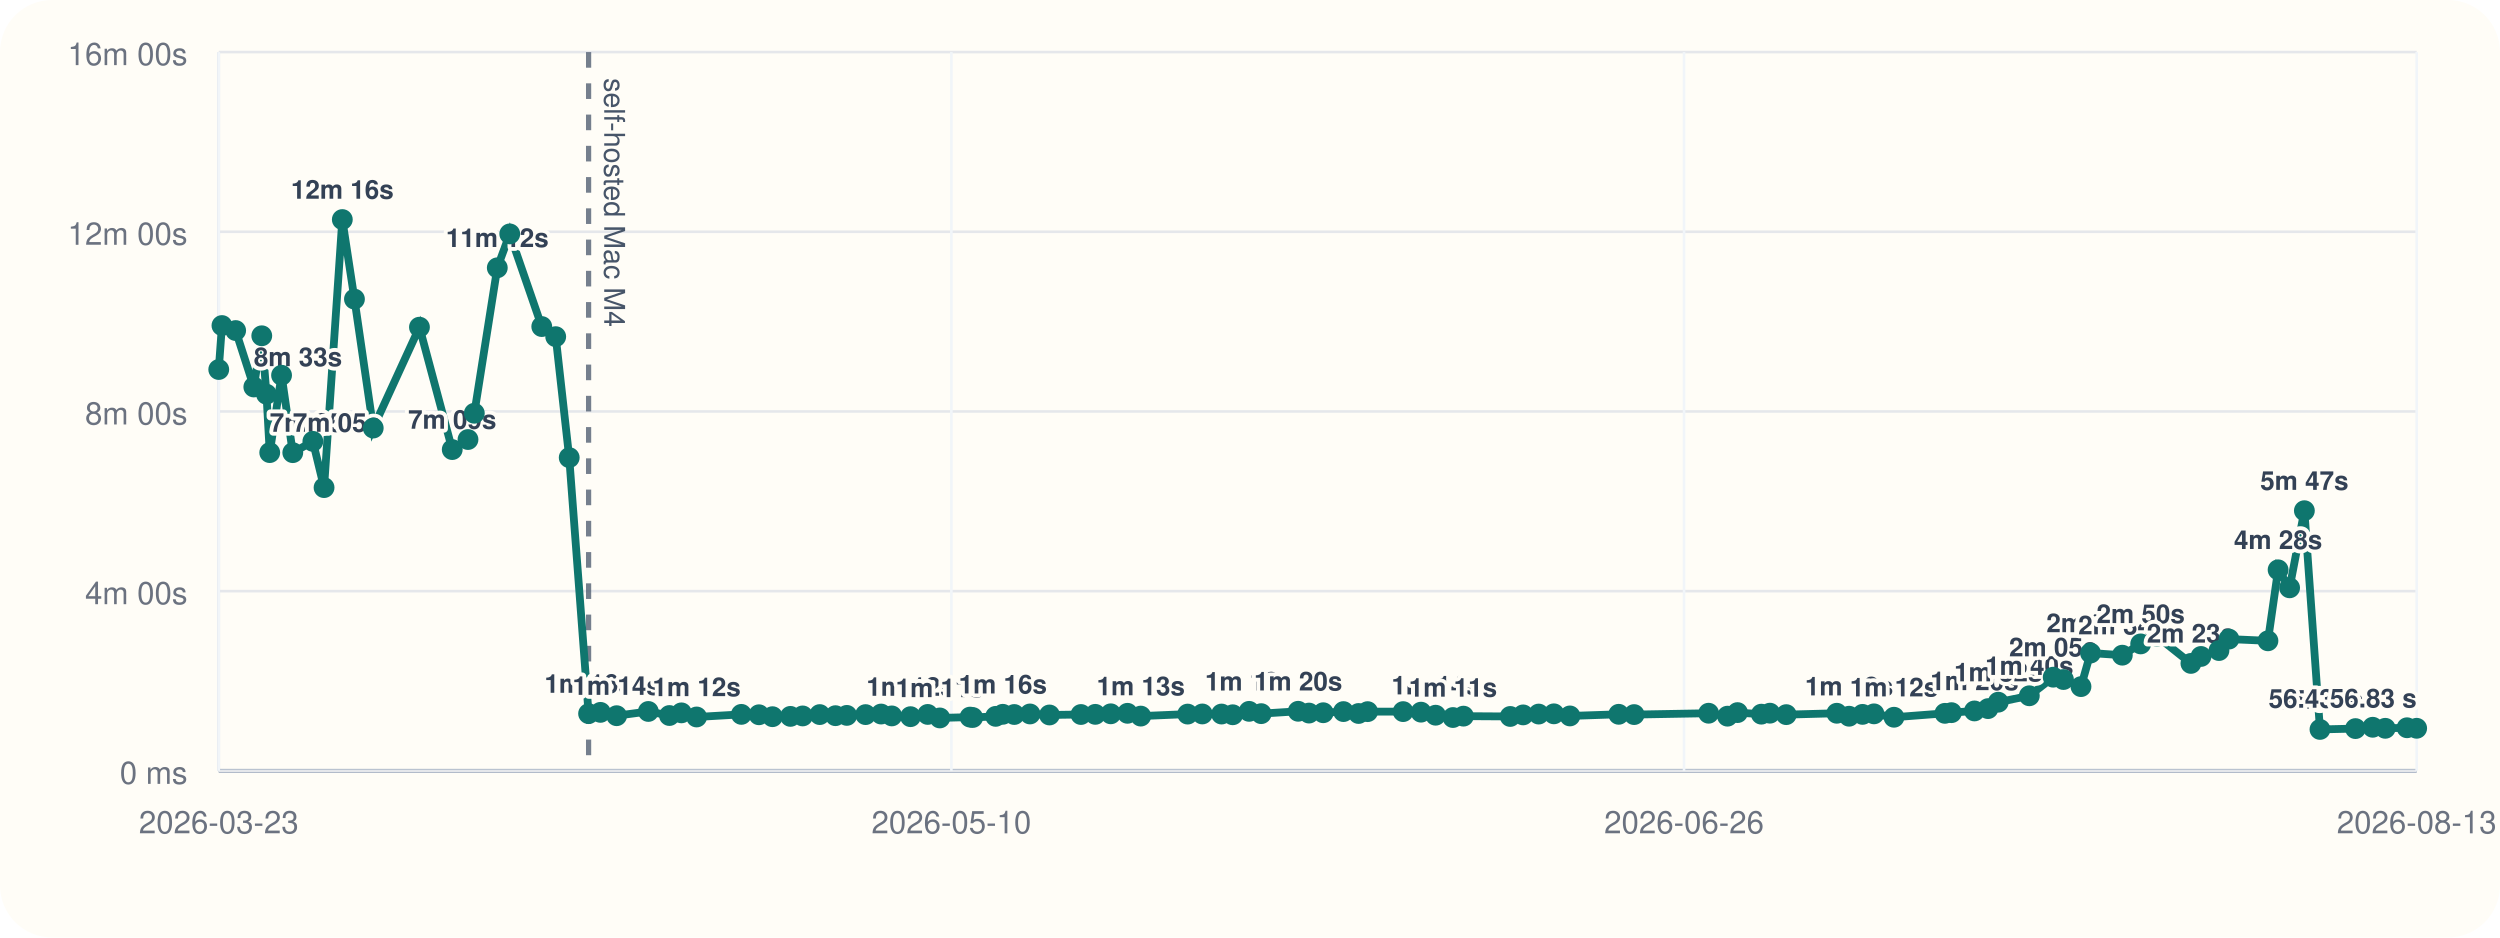
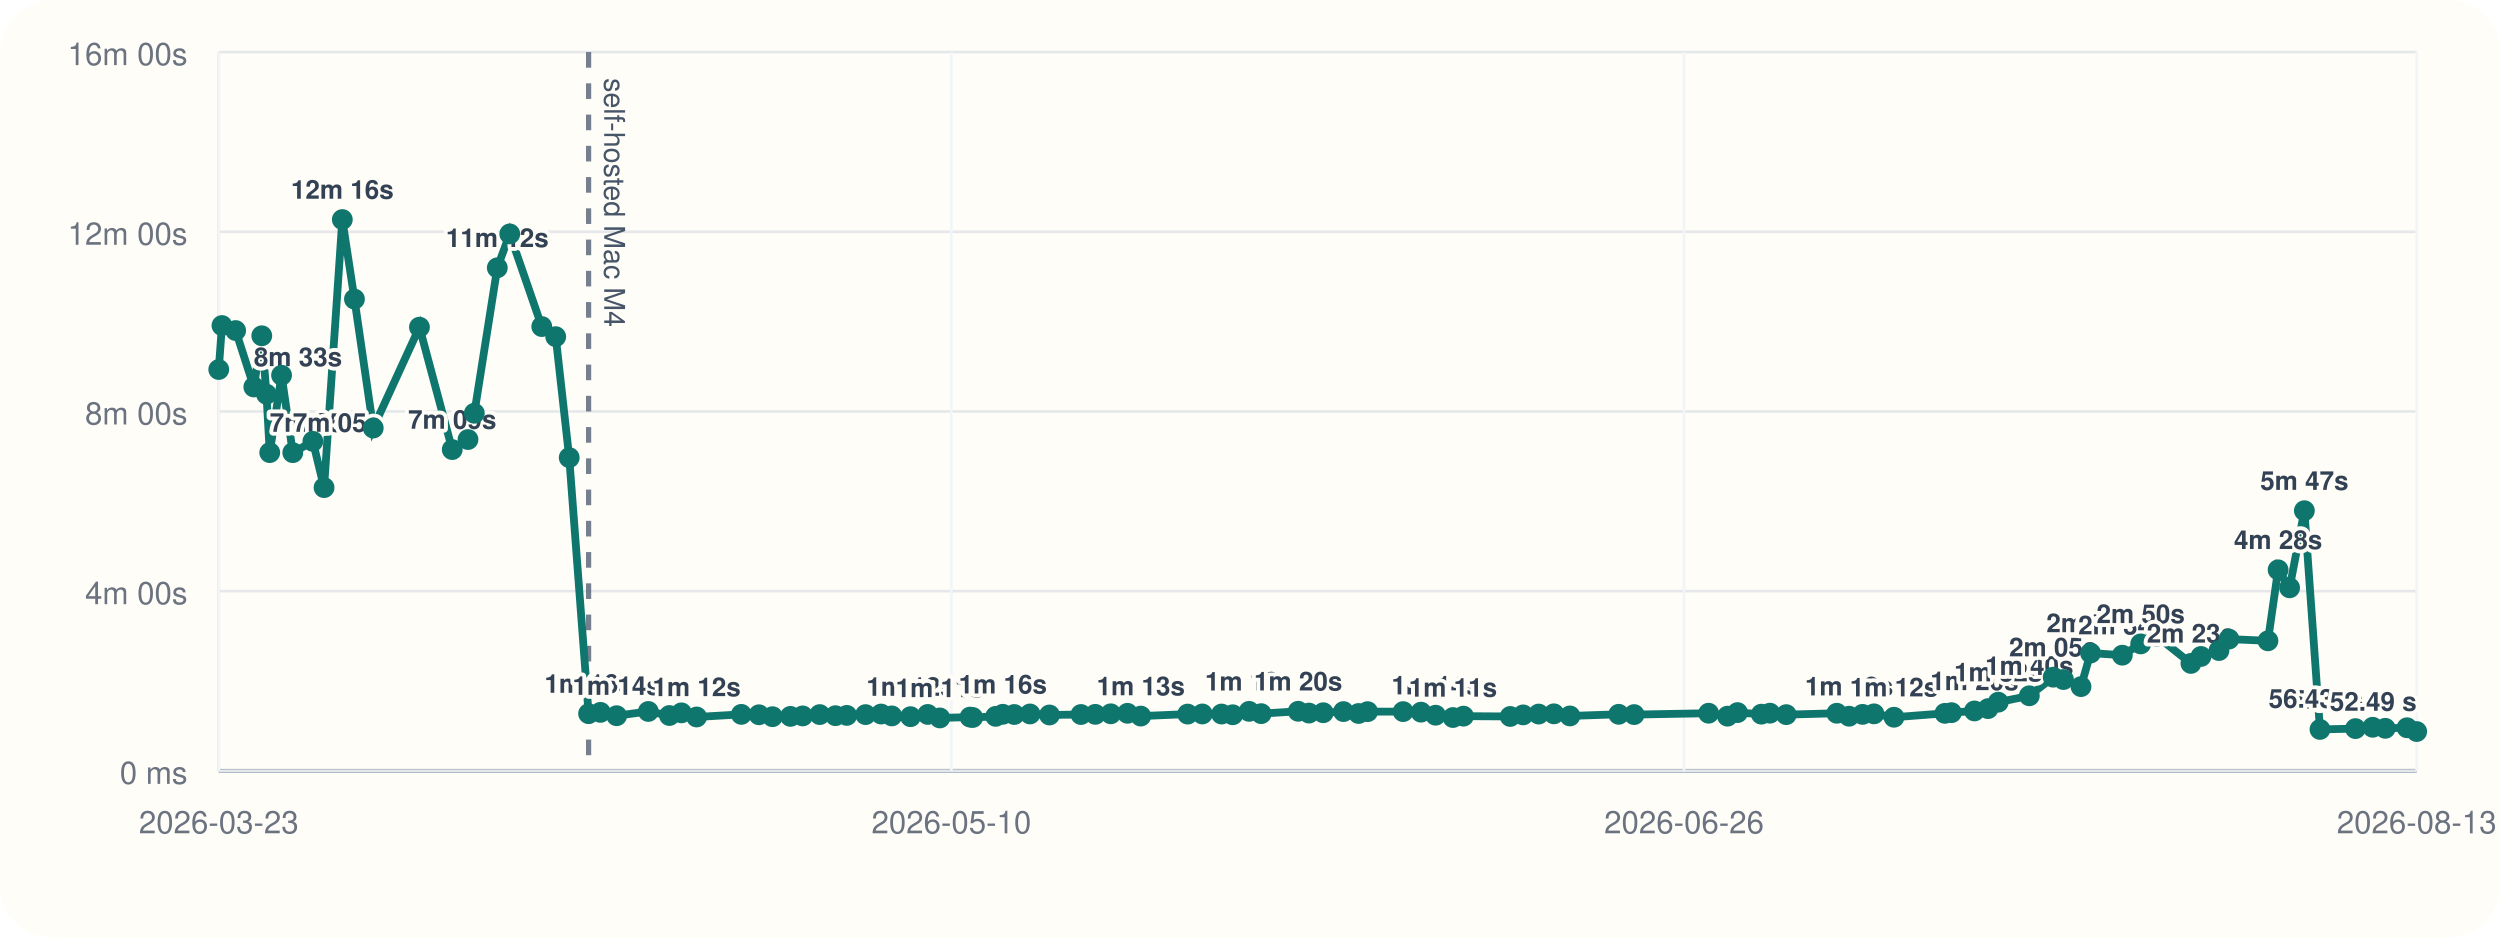
<svg xmlns="http://www.w3.org/2000/svg" viewBox="0 0 960 360">
  <rect width="960" height="360" rx="20" fill="#fffdf7" />
  <line x1="84" y1="296" x2="928" y2="296" stroke="#cbd5e1" stroke-width="1" />
  <line x1="84" y1="20" x2="84" y2="296" stroke="#cbd5e1" stroke-width="1" />
  <line x1="84" y1="296.00" x2="928" y2="296.00" stroke="#94a3b8" stroke-width="1.5" />
  <line x1="84" y1="296.00" x2="928" y2="296.00" stroke="#e5e7eb" stroke-width="1" />
  <text x="72" y="301.00" text-anchor="end" font-size="12" font-family="Helvetica, Arial, sans-serif" fill="#6b7280">0 ms</text>
  <line x1="84" y1="227.00" x2="928" y2="227.00" stroke="#e5e7eb" stroke-width="1" />
  <text x="72" y="232.00" text-anchor="end" font-size="12" font-family="Helvetica, Arial, sans-serif" fill="#6b7280">4m 00s</text>
  <line x1="84" y1="158.00" x2="928" y2="158.00" stroke="#e5e7eb" stroke-width="1" />
  <text x="72" y="163.00" text-anchor="end" font-size="12" font-family="Helvetica, Arial, sans-serif" fill="#6b7280">8m 00s</text>
  <line x1="84" y1="89.00" x2="928" y2="89.00" stroke="#e5e7eb" stroke-width="1" />
  <text x="72" y="94.00" text-anchor="end" font-size="12" font-family="Helvetica, Arial, sans-serif" fill="#6b7280">12m 00s</text>
  <line x1="84" y1="20.00" x2="928" y2="20.00" stroke="#e5e7eb" stroke-width="1" />
  <text x="72" y="25.00" text-anchor="end" font-size="12" font-family="Helvetica, Arial, sans-serif" fill="#6b7280">16m 00s</text>
  <line x1="84.00" y1="20" x2="84.00" y2="296" stroke="#f1f5f9" stroke-width="1" />
  <text x="84.00" y="320" text-anchor="middle" font-size="12" font-family="Helvetica, Arial, sans-serif" fill="#6b7280">2026-03-23</text>
  <line x1="365.33" y1="20" x2="365.33" y2="296" stroke="#f1f5f9" stroke-width="1" />
  <text x="365.33" y="320" text-anchor="middle" font-size="12" font-family="Helvetica, Arial, sans-serif" fill="#6b7280">2026-05-10</text>
  <line x1="646.67" y1="20" x2="646.67" y2="296" stroke="#f1f5f9" stroke-width="1" />
  <text x="646.67" y="320" text-anchor="middle" font-size="12" font-family="Helvetica, Arial, sans-serif" fill="#6b7280">2026-06-26</text>
  <line x1="928.00" y1="20" x2="928.00" y2="296" stroke="#f1f5f9" stroke-width="1" />
  <text x="928.00" y="320" text-anchor="middle" font-size="12" font-family="Helvetica, Arial, sans-serif" fill="#6b7280">2026-08-13</text>
  <line x1="226.02" y1="20" x2="226.02" y2="296" stroke="#475569" stroke-width="2" stroke-dasharray="6 6" opacity="0.75" />
  <text x="232.02" y="30" transform="rotate(90 232.02 30)" font-size="11" font-family="Helvetica, Arial, sans-serif" fill="#475569">self-hosted Mac M4</text>
-   <polyline fill="none" stroke="#0f766e" stroke-width="3" points="84.00,141.89 85.23,125.01 90.49,126.93 97.47,148.60 100.52,128.94 102.32,151.38 103.58,173.80 108.12,144.10 112.43,173.82 120.14,169.48 124.44,187.24 131.45,84.31 136.11,114.86 143.32,164.37 161.07,125.64 173.66,172.64 179.71,168.78 182.14,158.69 190.96,102.84 195.75,89.82 208.04,125.40 213.39,129.28 218.58,175.73 226.02,274.04 230.57,273.55 236.79,274.83 248.96,273.20 257.06,274.76 261.67,273.74 267.50,275.32 284.68,274.32 291.45,274.47 296.63,275.21 303.52,275.09 308.22,274.92 314.79,274.40 320.82,274.82 325.18,274.71 332.38,274.41 338.34,274.19 342.45,274.91 349.64,275.20 356.25,274.34 360.89,275.69 372.49,275.37 373.52,275.52 382.34,275.08 385.08,274.29 389.47,274.37 395.52,274.16 403.00,274.55 415.09,274.37 420.59,274.31 426.54,274.10 432.96,273.91 438.05,274.98 456.06,274.21 461.69,274.16 469.08,274.19 473.37,274.47 479.66,273.16 484.30,274.04 498.50,273.13 502.66,273.82 508.12,273.69 515.89,273.25 521.69,273.98 525.17,273.27 538.80,273.26 545.67,273.47 551.27,274.64 557.93,275.53 561.97,275.00 579.93,275.12 584.88,274.52 590.86,274.20 596.70,274.11 602.85,274.92 621.59,274.29 627.50,274.40 656.11,273.88 663.36,275.01 667.21,273.64 676.36,274.24 679.65,273.86 685.92,274.42 705.33,273.89 710.05,275.03 715.21,274.32 719.61,274.12 727.29,275.42 746.84,273.92 749.36,273.66 758.19,273.00 763.40,272.11 767.33,269.64 779.26,267.18 788.43,260.04 792.37,260.94 799.10,263.66 802.76,250.77 814.97,251.59 822.02,247.26 828.24,244.32 841.31,254.75 845.18,252.08 852.08,249.81 855.91,245.41 870.89,246.07 874.79,218.81 879.21,225.72 884.88,196.11 890.87,280.10 904.50,279.78 911.12,279.27 915.94,279.67 924.30,279.46 928.00,279.66" />
+   <polyline fill="none" stroke="#0f766e" stroke-width="3" points="84.00,141.89 85.23,125.01 90.49,126.93 97.47,148.60 100.52,128.94 102.32,151.38 103.58,173.80 108.12,144.10 112.43,173.82 120.14,169.48 124.44,187.24 131.45,84.31 136.11,114.86 143.32,164.37 161.07,125.64 173.66,172.64 179.71,168.78 182.14,158.69 190.96,102.84 195.75,89.82 208.04,125.40 213.39,129.28 218.58,175.73 226.02,274.04 230.57,273.55 236.79,274.83 248.96,273.20 257.06,274.76 261.67,273.74 267.50,275.32 284.68,274.32 291.45,274.47 296.63,275.21 303.52,275.09 308.22,274.92 314.79,274.40 320.82,274.82 325.18,274.71 332.38,274.41 338.34,274.19 342.45,274.91 349.64,275.20 356.25,274.34 360.89,275.69 372.49,275.37 373.52,275.52 382.34,275.08 385.08,274.29 389.47,274.37 395.52,274.16 403.00,274.55 415.09,274.37 420.59,274.31 426.54,274.10 432.96,273.91 438.05,274.98 456.06,274.21 461.69,274.16 469.08,274.19 473.37,274.47 479.66,273.16 484.30,274.04 498.50,273.13 502.66,273.82 508.12,273.69 515.89,273.25 521.69,273.98 525.17,273.27 538.80,273.26 545.67,273.47 551.27,274.64 557.93,275.53 561.97,275.00 579.93,275.12 584.88,274.52 590.86,274.20 596.70,274.11 602.85,274.92 621.59,274.29 627.50,274.40 656.11,273.88 663.36,275.01 667.21,273.64 676.36,274.24 679.65,273.86 685.92,274.42 705.33,273.89 710.05,275.03 715.21,274.32 719.61,274.12 727.29,275.42 746.84,273.92 749.36,273.66 758.19,273.00 763.40,272.11 767.33,269.64 779.26,267.18 788.43,260.04 792.37,260.94 799.10,263.66 802.76,250.77 814.97,251.59 822.02,247.26 828.24,244.32 841.31,254.75 845.18,252.08 852.08,249.81 855.91,245.41 870.89,246.07 874.79,218.81 879.21,225.72 884.88,196.11 890.87,280.10 904.50,279.78 911.12,279.27 915.94,279.67 924.30,279.46 928.00,280.91" />
  <circle cx="84.00" cy="141.89" r="4" fill="#0f766e" />
  <circle cx="85.23" cy="125.01" r="4" fill="#0f766e" />
  <circle cx="90.49" cy="126.93" r="4" fill="#0f766e" />
  <circle cx="97.47" cy="148.60" r="4" fill="#0f766e" />
  <text x="97.47" y="140.60" text-anchor="start" font-size="10" font-family="Helvetica, Arial, sans-serif" font-weight="600" paint-order="stroke" stroke="#fffdf7" stroke-width="3" stroke-linejoin="round" fill="#334155">8m 33s</text>
  <circle cx="100.52" cy="128.94" r="4" fill="#0f766e" />
  <circle cx="102.32" cy="151.38" r="4" fill="#0f766e" />
  <circle cx="103.58" cy="173.80" r="4" fill="#0f766e" />
  <text x="103.58" y="165.80" text-anchor="start" font-size="10" font-family="Helvetica, Arial, sans-serif" font-weight="600" paint-order="stroke" stroke="#fffdf7" stroke-width="3" stroke-linejoin="round" fill="#334155">7m 05s</text>
  <circle cx="108.12" cy="144.10" r="4" fill="#0f766e" />
  <circle cx="112.43" cy="173.82" r="4" fill="#0f766e" />
  <text x="112.43" y="165.82" text-anchor="start" font-size="10" font-family="Helvetica, Arial, sans-serif" font-weight="600" paint-order="stroke" stroke="#fffdf7" stroke-width="3" stroke-linejoin="round" fill="#334155">7m 05s</text>
  <circle cx="120.14" cy="169.48" r="4" fill="#0f766e" />
  <circle cx="124.44" cy="187.24" r="4" fill="#0f766e" />
  <circle cx="131.45" cy="84.31" r="4" fill="#0f766e" />
  <text x="131.45" y="76.31" text-anchor="middle" font-size="10" font-family="Helvetica, Arial, sans-serif" font-weight="600" paint-order="stroke" stroke="#fffdf7" stroke-width="3" stroke-linejoin="round" fill="#334155">12m 16s</text>
  <circle cx="136.11" cy="114.86" r="4" fill="#0f766e" />
  <circle cx="143.32" cy="164.37" r="4" fill="#0f766e" />
  <circle cx="161.07" cy="125.64" r="4" fill="#0f766e" />
  <circle cx="173.66" cy="172.64" r="4" fill="#0f766e" />
  <text x="173.66" y="164.64" text-anchor="middle" font-size="10" font-family="Helvetica, Arial, sans-serif" font-weight="600" paint-order="stroke" stroke="#fffdf7" stroke-width="3" stroke-linejoin="round" fill="#334155">7m 09s</text>
  <circle cx="179.71" cy="168.78" r="4" fill="#0f766e" />
  <circle cx="182.14" cy="158.69" r="4" fill="#0f766e" />
  <circle cx="190.96" cy="102.84" r="4" fill="#0f766e" />
  <text x="190.96" y="94.84" text-anchor="middle" font-size="10" font-family="Helvetica, Arial, sans-serif" font-weight="600" paint-order="stroke" stroke="#fffdf7" stroke-width="3" stroke-linejoin="round" fill="#334155">11m 12s</text>
  <circle cx="195.75" cy="89.82" r="4" fill="#0f766e" />
  <circle cx="208.04" cy="125.40" r="4" fill="#0f766e" />
  <circle cx="213.39" cy="129.28" r="4" fill="#0f766e" />
  <circle cx="218.58" cy="175.73" r="4" fill="#0f766e" />
  <circle cx="226.02" cy="274.04" r="4" fill="#0f766e" />
  <text x="226.02" y="266.04" text-anchor="middle" font-size="10" font-family="Helvetica, Arial, sans-serif" font-weight="600" paint-order="stroke" stroke="#fffdf7" stroke-width="3" stroke-linejoin="round" fill="#334155">1m 16s</text>
  <circle cx="230.57" cy="273.55" r="4" fill="#0f766e" />
  <circle cx="236.79" cy="274.83" r="4" fill="#0f766e" />
  <text x="236.79" y="266.83" text-anchor="middle" font-size="10" font-family="Helvetica, Arial, sans-serif" font-weight="600" paint-order="stroke" stroke="#fffdf7" stroke-width="3" stroke-linejoin="round" fill="#334155">1m 14s</text>
  <circle cx="248.96" cy="273.20" r="4" fill="#0f766e" />
  <circle cx="257.06" cy="274.76" r="4" fill="#0f766e" />
  <circle cx="261.67" cy="273.74" r="4" fill="#0f766e" />
  <circle cx="267.50" cy="275.32" r="4" fill="#0f766e" />
  <text x="267.50" y="267.32" text-anchor="middle" font-size="10" font-family="Helvetica, Arial, sans-serif" font-weight="600" paint-order="stroke" stroke="#fffdf7" stroke-width="3" stroke-linejoin="round" fill="#334155">1m 12s</text>
  <circle cx="284.68" cy="274.32" r="4" fill="#0f766e" />
  <circle cx="291.45" cy="274.47" r="4" fill="#0f766e" />
  <circle cx="296.63" cy="275.21" r="4" fill="#0f766e" />
  <circle cx="303.52" cy="275.09" r="4" fill="#0f766e" />
  <circle cx="308.22" cy="274.92" r="4" fill="#0f766e" />
  <circle cx="314.79" cy="274.40" r="4" fill="#0f766e" />
  <circle cx="320.82" cy="274.82" r="4" fill="#0f766e" />
  <circle cx="325.18" cy="274.71" r="4" fill="#0f766e" />
  <circle cx="332.38" cy="274.41" r="4" fill="#0f766e" />
  <circle cx="338.34" cy="274.19" r="4" fill="#0f766e" />
  <circle cx="342.45" cy="274.91" r="4" fill="#0f766e" />
  <circle cx="349.64" cy="275.20" r="4" fill="#0f766e" />
  <text x="349.64" y="267.20" text-anchor="middle" font-size="10" font-family="Helvetica, Arial, sans-serif" font-weight="600" paint-order="stroke" stroke="#fffdf7" stroke-width="3" stroke-linejoin="round" fill="#334155">1m 12s</text>
  <circle cx="356.25" cy="274.34" r="4" fill="#0f766e" />
  <circle cx="360.89" cy="275.69" r="4" fill="#0f766e" />
  <text x="360.89" y="267.69" text-anchor="middle" font-size="10" font-family="Helvetica, Arial, sans-serif" font-weight="600" paint-order="stroke" stroke="#fffdf7" stroke-width="3" stroke-linejoin="round" fill="#334155">1m 11s</text>
  <circle cx="372.49" cy="275.37" r="4" fill="#0f766e" />
  <circle cx="373.52" cy="275.52" r="4" fill="#0f766e" />
  <circle cx="382.34" cy="275.08" r="4" fill="#0f766e" />
  <circle cx="385.08" cy="274.29" r="4" fill="#0f766e" />
  <text x="385.08" y="266.29" text-anchor="middle" font-size="10" font-family="Helvetica, Arial, sans-serif" font-weight="600" paint-order="stroke" stroke="#fffdf7" stroke-width="3" stroke-linejoin="round" fill="#334155">1m 16s</text>
  <circle cx="389.47" cy="274.37" r="4" fill="#0f766e" />
  <circle cx="395.52" cy="274.16" r="4" fill="#0f766e" />
  <circle cx="403.00" cy="274.55" r="4" fill="#0f766e" />
  <circle cx="415.09" cy="274.37" r="4" fill="#0f766e" />
  <circle cx="420.59" cy="274.31" r="4" fill="#0f766e" />
  <circle cx="426.54" cy="274.10" r="4" fill="#0f766e" />
  <circle cx="432.96" cy="273.91" r="4" fill="#0f766e" />
  <circle cx="438.05" cy="274.98" r="4" fill="#0f766e" />
  <text x="438.05" y="266.98" text-anchor="middle" font-size="10" font-family="Helvetica, Arial, sans-serif" font-weight="600" paint-order="stroke" stroke="#fffdf7" stroke-width="3" stroke-linejoin="round" fill="#334155">1m 13s</text>
  <circle cx="456.06" cy="274.21" r="4" fill="#0f766e" />
  <circle cx="461.69" cy="274.16" r="4" fill="#0f766e" />
  <circle cx="469.08" cy="274.19" r="4" fill="#0f766e" />
  <circle cx="473.37" cy="274.47" r="4" fill="#0f766e" />
  <circle cx="479.66" cy="273.16" r="4" fill="#0f766e" />
  <text x="479.66" y="265.16" text-anchor="middle" font-size="10" font-family="Helvetica, Arial, sans-serif" font-weight="600" paint-order="stroke" stroke="#fffdf7" stroke-width="3" stroke-linejoin="round" fill="#334155">1m 19s</text>
  <circle cx="484.30" cy="274.04" r="4" fill="#0f766e" />
  <circle cx="498.50" cy="273.13" r="4" fill="#0f766e" />
  <text x="498.50" y="265.13" text-anchor="middle" font-size="10" font-family="Helvetica, Arial, sans-serif" font-weight="600" paint-order="stroke" stroke="#fffdf7" stroke-width="3" stroke-linejoin="round" fill="#334155">1m 20s</text>
  <circle cx="502.66" cy="273.82" r="4" fill="#0f766e" />
  <circle cx="508.12" cy="273.69" r="4" fill="#0f766e" />
  <circle cx="515.89" cy="273.25" r="4" fill="#0f766e" />
  <circle cx="521.69" cy="273.98" r="4" fill="#0f766e" />
  <circle cx="525.17" cy="273.27" r="4" fill="#0f766e" />
  <circle cx="538.80" cy="273.26" r="4" fill="#0f766e" />
  <circle cx="545.67" cy="273.47" r="4" fill="#0f766e" />
  <circle cx="551.27" cy="274.64" r="4" fill="#0f766e" />
  <text x="551.27" y="266.64" text-anchor="middle" font-size="10" font-family="Helvetica, Arial, sans-serif" font-weight="600" paint-order="stroke" stroke="#fffdf7" stroke-width="3" stroke-linejoin="round" fill="#334155">1m 14s</text>
  <circle cx="557.93" cy="275.53" r="4" fill="#0f766e" />
  <text x="557.93" y="267.53" text-anchor="middle" font-size="10" font-family="Helvetica, Arial, sans-serif" font-weight="600" paint-order="stroke" stroke="#fffdf7" stroke-width="3" stroke-linejoin="round" fill="#334155">1m 11s</text>
  <circle cx="561.97" cy="275.00" r="4" fill="#0f766e" />
  <circle cx="579.93" cy="275.12" r="4" fill="#0f766e" />
  <circle cx="584.88" cy="274.52" r="4" fill="#0f766e" />
  <circle cx="590.86" cy="274.20" r="4" fill="#0f766e" />
  <circle cx="596.70" cy="274.11" r="4" fill="#0f766e" />
  <circle cx="602.85" cy="274.92" r="4" fill="#0f766e" />
  <circle cx="621.59" cy="274.29" r="4" fill="#0f766e" />
  <circle cx="627.50" cy="274.40" r="4" fill="#0f766e" />
  <circle cx="656.11" cy="273.88" r="4" fill="#0f766e" />
  <circle cx="663.36" cy="275.01" r="4" fill="#0f766e" />
  <circle cx="667.21" cy="273.64" r="4" fill="#0f766e" />
  <circle cx="676.36" cy="274.24" r="4" fill="#0f766e" />
  <circle cx="679.65" cy="273.86" r="4" fill="#0f766e" />
  <circle cx="685.92" cy="274.42" r="4" fill="#0f766e" />
  <circle cx="705.33" cy="273.89" r="4" fill="#0f766e" />
  <circle cx="710.05" cy="275.03" r="4" fill="#0f766e" />
  <text x="710.05" y="267.03" text-anchor="middle" font-size="10" font-family="Helvetica, Arial, sans-serif" font-weight="600" paint-order="stroke" stroke="#fffdf7" stroke-width="3" stroke-linejoin="round" fill="#334155">1m 13s</text>
  <circle cx="715.21" cy="274.32" r="4" fill="#0f766e" />
  <circle cx="719.61" cy="274.12" r="4" fill="#0f766e" />
  <circle cx="727.29" cy="275.42" r="4" fill="#0f766e" />
  <text x="727.29" y="267.42" text-anchor="middle" font-size="10" font-family="Helvetica, Arial, sans-serif" font-weight="600" paint-order="stroke" stroke="#fffdf7" stroke-width="3" stroke-linejoin="round" fill="#334155">1m 12s</text>
  <circle cx="746.84" cy="273.92" r="4" fill="#0f766e" />
  <circle cx="749.36" cy="273.66" r="4" fill="#0f766e" />
  <circle cx="758.19" cy="273.00" r="4" fill="#0f766e" />
  <text x="758.19" y="265.00" text-anchor="middle" font-size="10" font-family="Helvetica, Arial, sans-serif" font-weight="600" paint-order="stroke" stroke="#fffdf7" stroke-width="3" stroke-linejoin="round" fill="#334155">1m 20s</text>
  <circle cx="763.40" cy="272.11" r="4" fill="#0f766e" />
  <circle cx="767.33" cy="269.64" r="4" fill="#0f766e" />
  <text x="767.33" y="261.64" text-anchor="middle" font-size="10" font-family="Helvetica, Arial, sans-serif" font-weight="600" paint-order="stroke" stroke="#fffdf7" stroke-width="3" stroke-linejoin="round" fill="#334155">1m 32s</text>
  <circle cx="779.26" cy="267.18" r="4" fill="#0f766e" />
  <text x="779.26" y="259.18" text-anchor="middle" font-size="10" font-family="Helvetica, Arial, sans-serif" font-weight="600" paint-order="stroke" stroke="#fffdf7" stroke-width="3" stroke-linejoin="round" fill="#334155">1m 40s</text>
  <circle cx="788.43" cy="260.04" r="4" fill="#0f766e" />
  <text x="788.43" y="252.04" text-anchor="middle" font-size="10" font-family="Helvetica, Arial, sans-serif" font-weight="600" paint-order="stroke" stroke="#fffdf7" stroke-width="3" stroke-linejoin="round" fill="#334155">2m 05s</text>
  <circle cx="792.37" cy="260.94" r="4" fill="#0f766e" />
  <circle cx="799.10" cy="263.66" r="4" fill="#0f766e" />
  <circle cx="802.76" cy="250.77" r="4" fill="#0f766e" />
  <text x="802.76" y="242.77" text-anchor="middle" font-size="10" font-family="Helvetica, Arial, sans-serif" font-weight="600" paint-order="stroke" stroke="#fffdf7" stroke-width="3" stroke-linejoin="round" fill="#334155">2m 37s</text>
  <circle cx="814.97" cy="251.59" r="4" fill="#0f766e" />
  <text x="814.97" y="243.59" text-anchor="middle" font-size="10" font-family="Helvetica, Arial, sans-serif" font-weight="600" paint-order="stroke" stroke="#fffdf7" stroke-width="3" stroke-linejoin="round" fill="#334155">2m 34s</text>
  <circle cx="822.02" cy="247.26" r="4" fill="#0f766e" />
  <text x="822.02" y="239.26" text-anchor="middle" font-size="10" font-family="Helvetica, Arial, sans-serif" font-weight="600" paint-order="stroke" stroke="#fffdf7" stroke-width="3" stroke-linejoin="round" fill="#334155">2m 50s</text>
  <circle cx="828.24" cy="244.32" r="4" fill="#0f766e" />
  <circle cx="841.31" cy="254.75" r="4" fill="#0f766e" />
  <text x="841.31" y="246.75" text-anchor="middle" font-size="10" font-family="Helvetica, Arial, sans-serif" font-weight="600" paint-order="stroke" stroke="#fffdf7" stroke-width="3" stroke-linejoin="round" fill="#334155">2m 23s</text>
  <circle cx="845.18" cy="252.08" r="4" fill="#0f766e" />
  <circle cx="852.08" cy="249.81" r="4" fill="#0f766e" />
  <circle cx="855.91" cy="245.41" r="4" fill="#0f766e" />
  <circle cx="870.89" cy="246.07" r="4" fill="#0f766e" />
  <circle cx="874.79" cy="218.81" r="4" fill="#0f766e" />
  <text x="874.79" y="210.81" text-anchor="middle" font-size="10" font-family="Helvetica, Arial, sans-serif" font-weight="600" paint-order="stroke" stroke="#fffdf7" stroke-width="3" stroke-linejoin="round" fill="#334155">4m 28s</text>
  <circle cx="879.21" cy="225.72" r="4" fill="#0f766e" />
  <circle cx="884.88" cy="196.11" r="4" fill="#0f766e" />
  <text x="884.88" y="188.11" text-anchor="middle" font-size="10" font-family="Helvetica, Arial, sans-serif" font-weight="600" paint-order="stroke" stroke="#fffdf7" stroke-width="3" stroke-linejoin="round" fill="#334155">5m 47s</text>
  <circle cx="890.87" cy="280.10" r="4" fill="#0f766e" />
  <text x="890.87" y="272.10" text-anchor="middle" font-size="10" font-family="Helvetica, Arial, sans-serif" font-weight="600" paint-order="stroke" stroke="#fffdf7" stroke-width="3" stroke-linejoin="round" fill="#334155">55.30 s</text>
  <circle cx="904.50" cy="279.78" r="4" fill="#0f766e" />
  <text x="904.50" y="271.78" text-anchor="end" font-size="10" font-family="Helvetica, Arial, sans-serif" font-weight="600" paint-order="stroke" stroke="#fffdf7" stroke-width="3" stroke-linejoin="round" fill="#334155">56.43 s</text>
  <circle cx="911.12" cy="279.27" r="4" fill="#0f766e" />
  <circle cx="915.94" cy="279.67" r="4" fill="#0f766e" />
  <circle cx="924.30" cy="279.46" r="4" fill="#0f766e" />
-   <circle cx="928.00" cy="279.66" r="4" fill="#0f766e" />
-   <text x="928.00" y="271.66" text-anchor="end" font-size="10" font-family="Helvetica, Arial, sans-serif" font-weight="600" paint-order="stroke" stroke="#fffdf7" stroke-width="3" stroke-linejoin="round" fill="#334155">56.83 s</text>
+   <circle cx="928.00" cy="280.91" r="4" fill="#0f766e" />
+   <text x="928.00" y="272.91" text-anchor="end" font-size="10" font-family="Helvetica, Arial, sans-serif" font-weight="600" paint-order="stroke" stroke="#fffdf7" stroke-width="3" stroke-linejoin="round" fill="#334155">52.49 s</text>
</svg>
